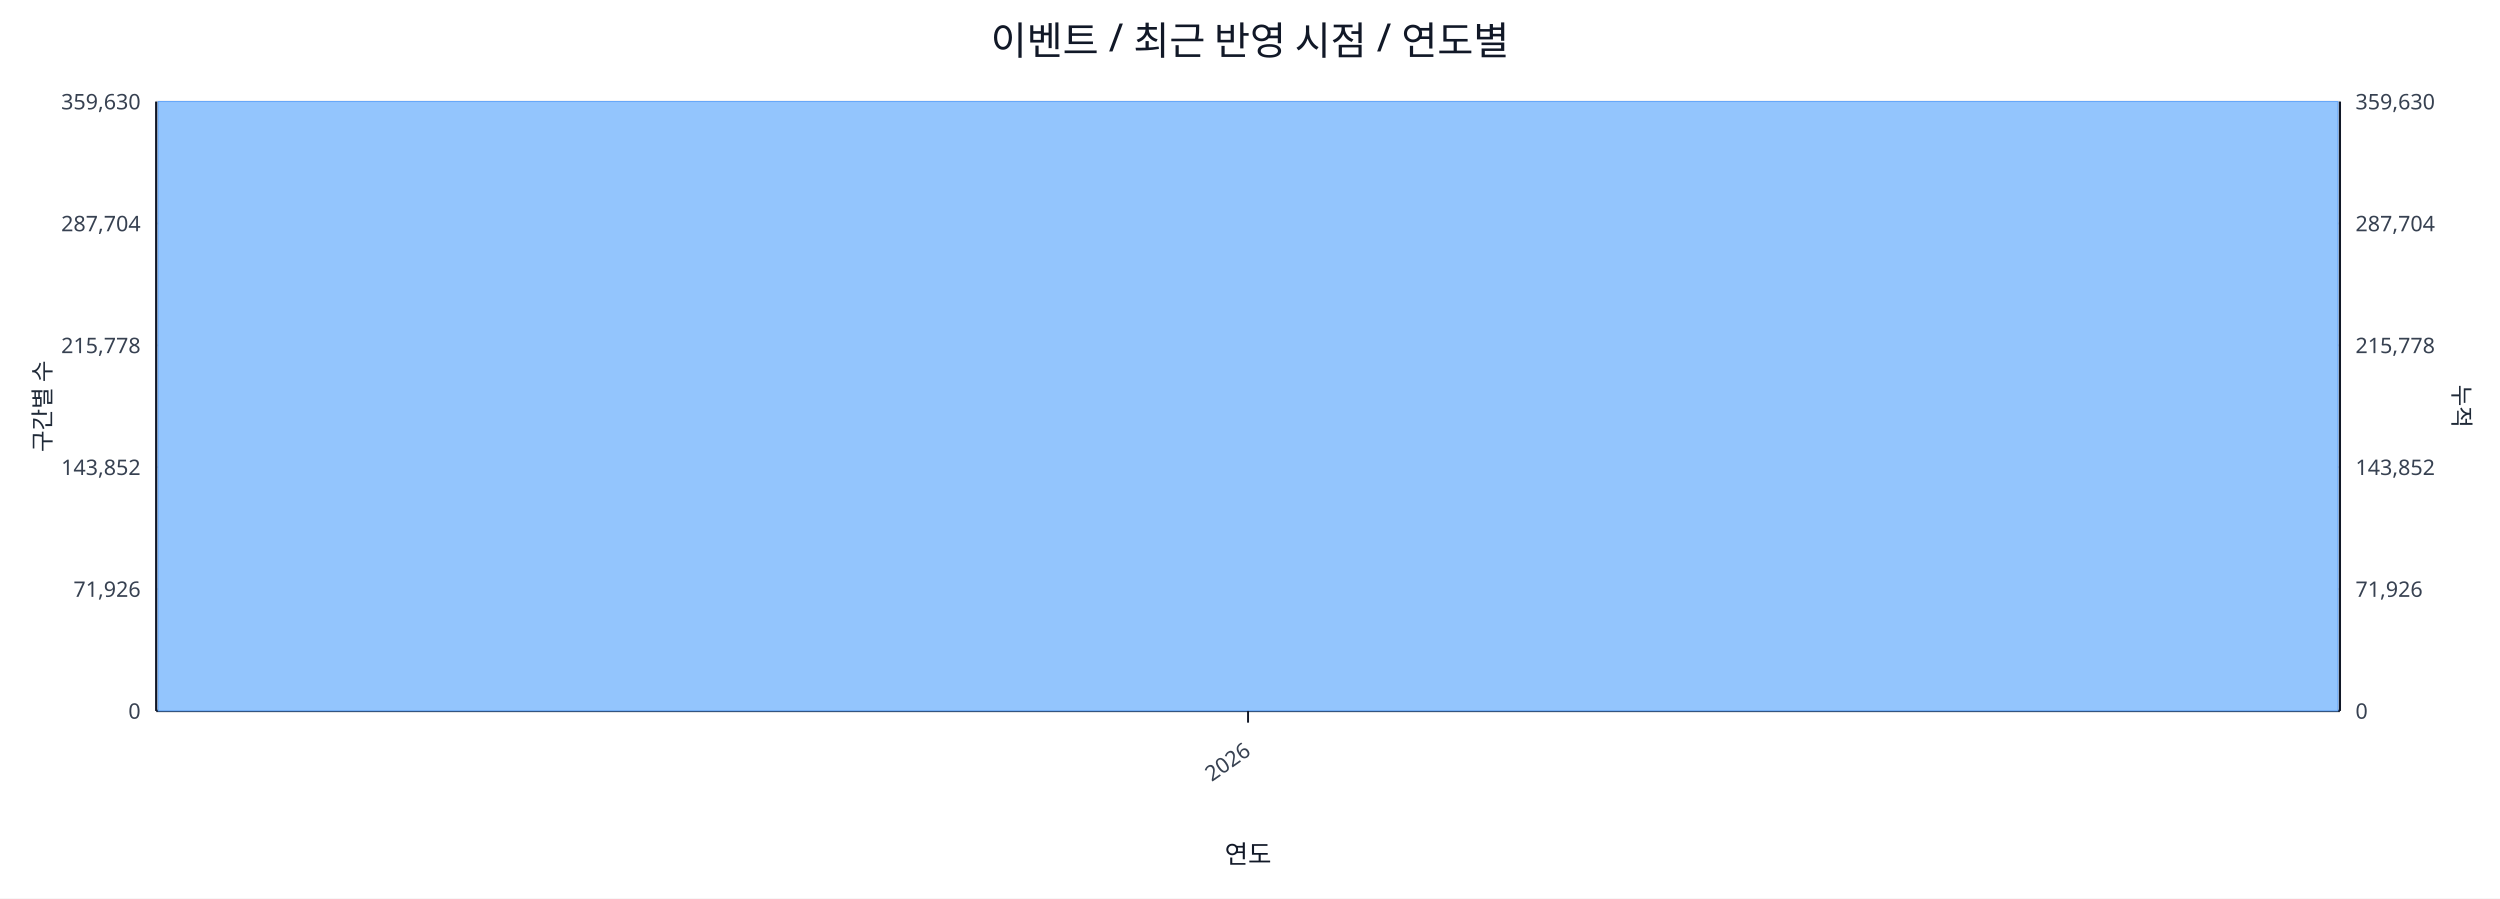
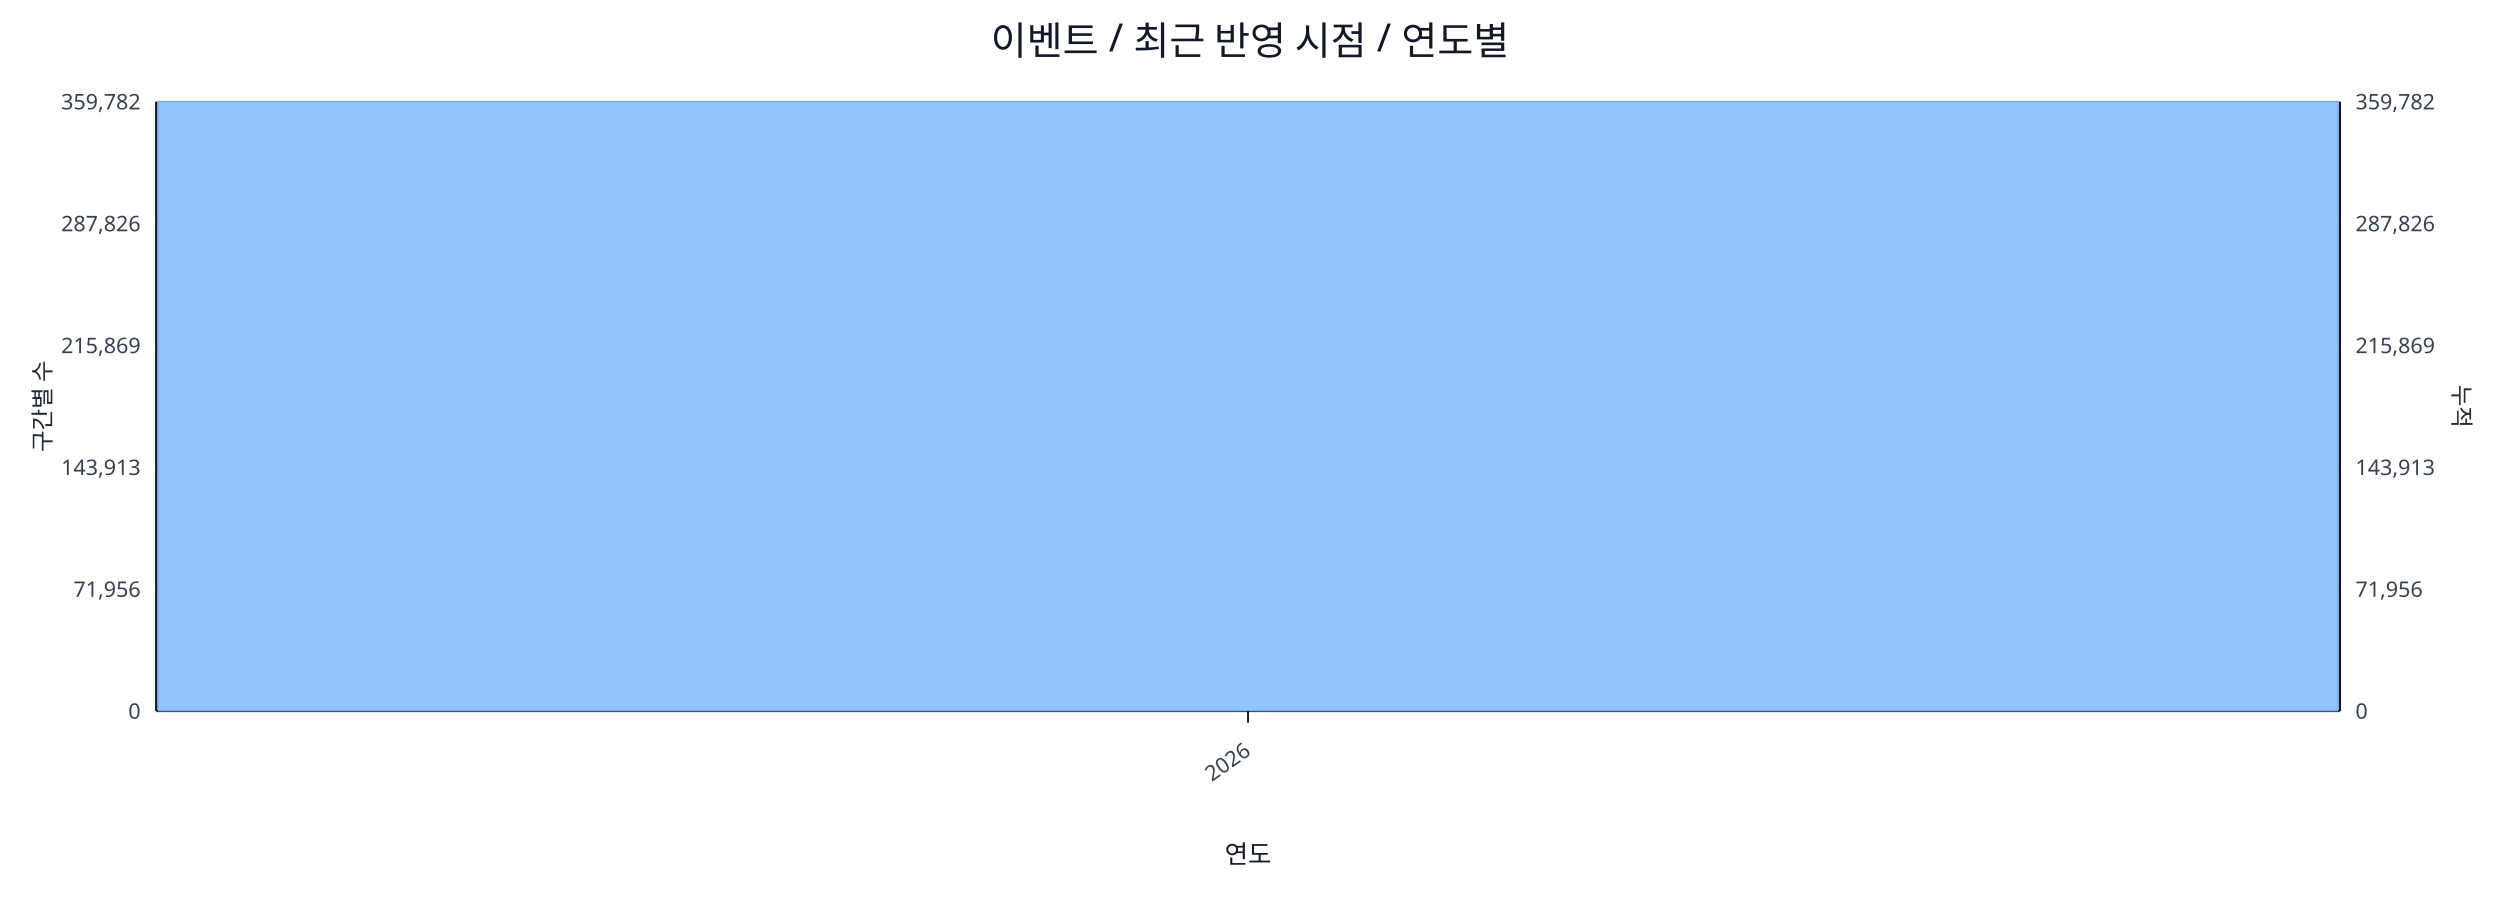
<svg xmlns="http://www.w3.org/2000/svg" width="1280" height="460" viewBox="0 0 1280 460">
  <rect x="0" y="0" width="100%" height="100%" fill="#ffffff" />
  <text x="640.0" y="28" font-size="20" text-anchor="middle" font-family="sans-serif" fill="#111827">이벤트 / 최근 반영 시점 / 연도별</text>
  <line x1="80.0" y1="52.0" x2="1198.0" y2="52.0" stroke="#e5e7eb" stroke-width="1" />
-   <text x="72.0" y="56.0" font-size="11" text-anchor="end" font-family="sans-serif" fill="#374151">359,630</text>
-   <text x="1206.0" y="56.0" font-size="11" text-anchor="start" font-family="sans-serif" fill="#374151">359,630</text>
+   <text x="72.0" y="56.0" font-size="11" text-anchor="end" font-family="sans-serif" fill="#374151">359,782</text>
+   <text x="1206.0" y="56.0" font-size="11" text-anchor="start" font-family="sans-serif" fill="#374151">359,782</text>
  <line x1="80.0" y1="114.4" x2="1198.0" y2="114.4" stroke="#e5e7eb" stroke-width="1" />
-   <text x="72.0" y="118.4" font-size="11" text-anchor="end" font-family="sans-serif" fill="#374151">287,704</text>
-   <text x="1206.0" y="118.4" font-size="11" text-anchor="start" font-family="sans-serif" fill="#374151">287,704</text>
+   <text x="72.0" y="118.4" font-size="11" text-anchor="end" font-family="sans-serif" fill="#374151">287,826</text>
+   <text x="1206.0" y="118.4" font-size="11" text-anchor="start" font-family="sans-serif" fill="#374151">287,826</text>
  <line x1="80.0" y1="176.8" x2="1198.0" y2="176.8" stroke="#e5e7eb" stroke-width="1" />
-   <text x="72.0" y="180.8" font-size="11" text-anchor="end" font-family="sans-serif" fill="#374151">215,778</text>
-   <text x="1206.0" y="180.8" font-size="11" text-anchor="start" font-family="sans-serif" fill="#374151">215,778</text>
+   <text x="72.0" y="180.8" font-size="11" text-anchor="end" font-family="sans-serif" fill="#374151">215,869</text>
+   <text x="1206.0" y="180.8" font-size="11" text-anchor="start" font-family="sans-serif" fill="#374151">215,869</text>
  <line x1="80.0" y1="239.2" x2="1198.0" y2="239.2" stroke="#e5e7eb" stroke-width="1" />
-   <text x="72.0" y="243.2" font-size="11" text-anchor="end" font-family="sans-serif" fill="#374151">143,852</text>
-   <text x="1206.0" y="243.2" font-size="11" text-anchor="start" font-family="sans-serif" fill="#374151">143,852</text>
+   <text x="72.0" y="243.2" font-size="11" text-anchor="end" font-family="sans-serif" fill="#374151">143,913</text>
+   <text x="1206.0" y="243.2" font-size="11" text-anchor="start" font-family="sans-serif" fill="#374151">143,913</text>
  <line x1="80.0" y1="301.6" x2="1198.0" y2="301.6" stroke="#e5e7eb" stroke-width="1" />
-   <text x="72.0" y="305.6" font-size="11" text-anchor="end" font-family="sans-serif" fill="#374151">71,926</text>
-   <text x="1206.0" y="305.6" font-size="11" text-anchor="start" font-family="sans-serif" fill="#374151">71,926</text>
+   <text x="72.0" y="305.6" font-size="11" text-anchor="end" font-family="sans-serif" fill="#374151">71,956</text>
+   <text x="1206.0" y="305.6" font-size="11" text-anchor="start" font-family="sans-serif" fill="#374151">71,956</text>
  <line x1="80.0" y1="364.0" x2="1198.0" y2="364.0" stroke="#e5e7eb" stroke-width="1" />
  <text x="72.0" y="368.0" font-size="11" text-anchor="end" font-family="sans-serif" fill="#374151">0</text>
  <text x="1206.0" y="368.0" font-size="11" text-anchor="start" font-family="sans-serif" fill="#374151">0</text>
  <line x1="80.0" y1="364.0" x2="1198.0" y2="364.0" stroke="#111827" stroke-width="1.2" />
  <line x1="80.0" y1="52.0" x2="80.0" y2="364.0" stroke="#111827" stroke-width="1.2" />
  <line x1="1198.0" y1="52.0" x2="1198.0" y2="364.0" stroke="#111827" stroke-width="1.2" />
  <rect x="81.0" y="52.0" width="1116.0" height="312.0" fill="#93c5fd" stroke="#60a5fa" stroke-width="0.5" />
  <polyline fill="none" stroke="#ef4444" stroke-width="2" points="639.0,52.0" />
  <line x1="639.0" y1="364.0" x2="639.0" y2="370.0" stroke="#111827" stroke-width="1" />
  <text x="641.0" y="386.0" font-size="11" text-anchor="end" transform="rotate(-35 641.0 386.0)" font-family="sans-serif" fill="#374151">2026</text>
  <text x="26" y="208.0" font-size="12" transform="rotate(-90 26 208.0)" text-anchor="middle" font-family="sans-serif" fill="#1f2937">구간별 수</text>
  <text x="1256.0" y="208.0" font-size="12" transform="rotate(90 1256.0 208.0)" text-anchor="middle" font-family="sans-serif" fill="#1f2937">누적</text>
  <text x="639.0" y="442.0" font-size="13" text-anchor="middle" font-family="sans-serif" fill="#111827">연도</text>
</svg>
